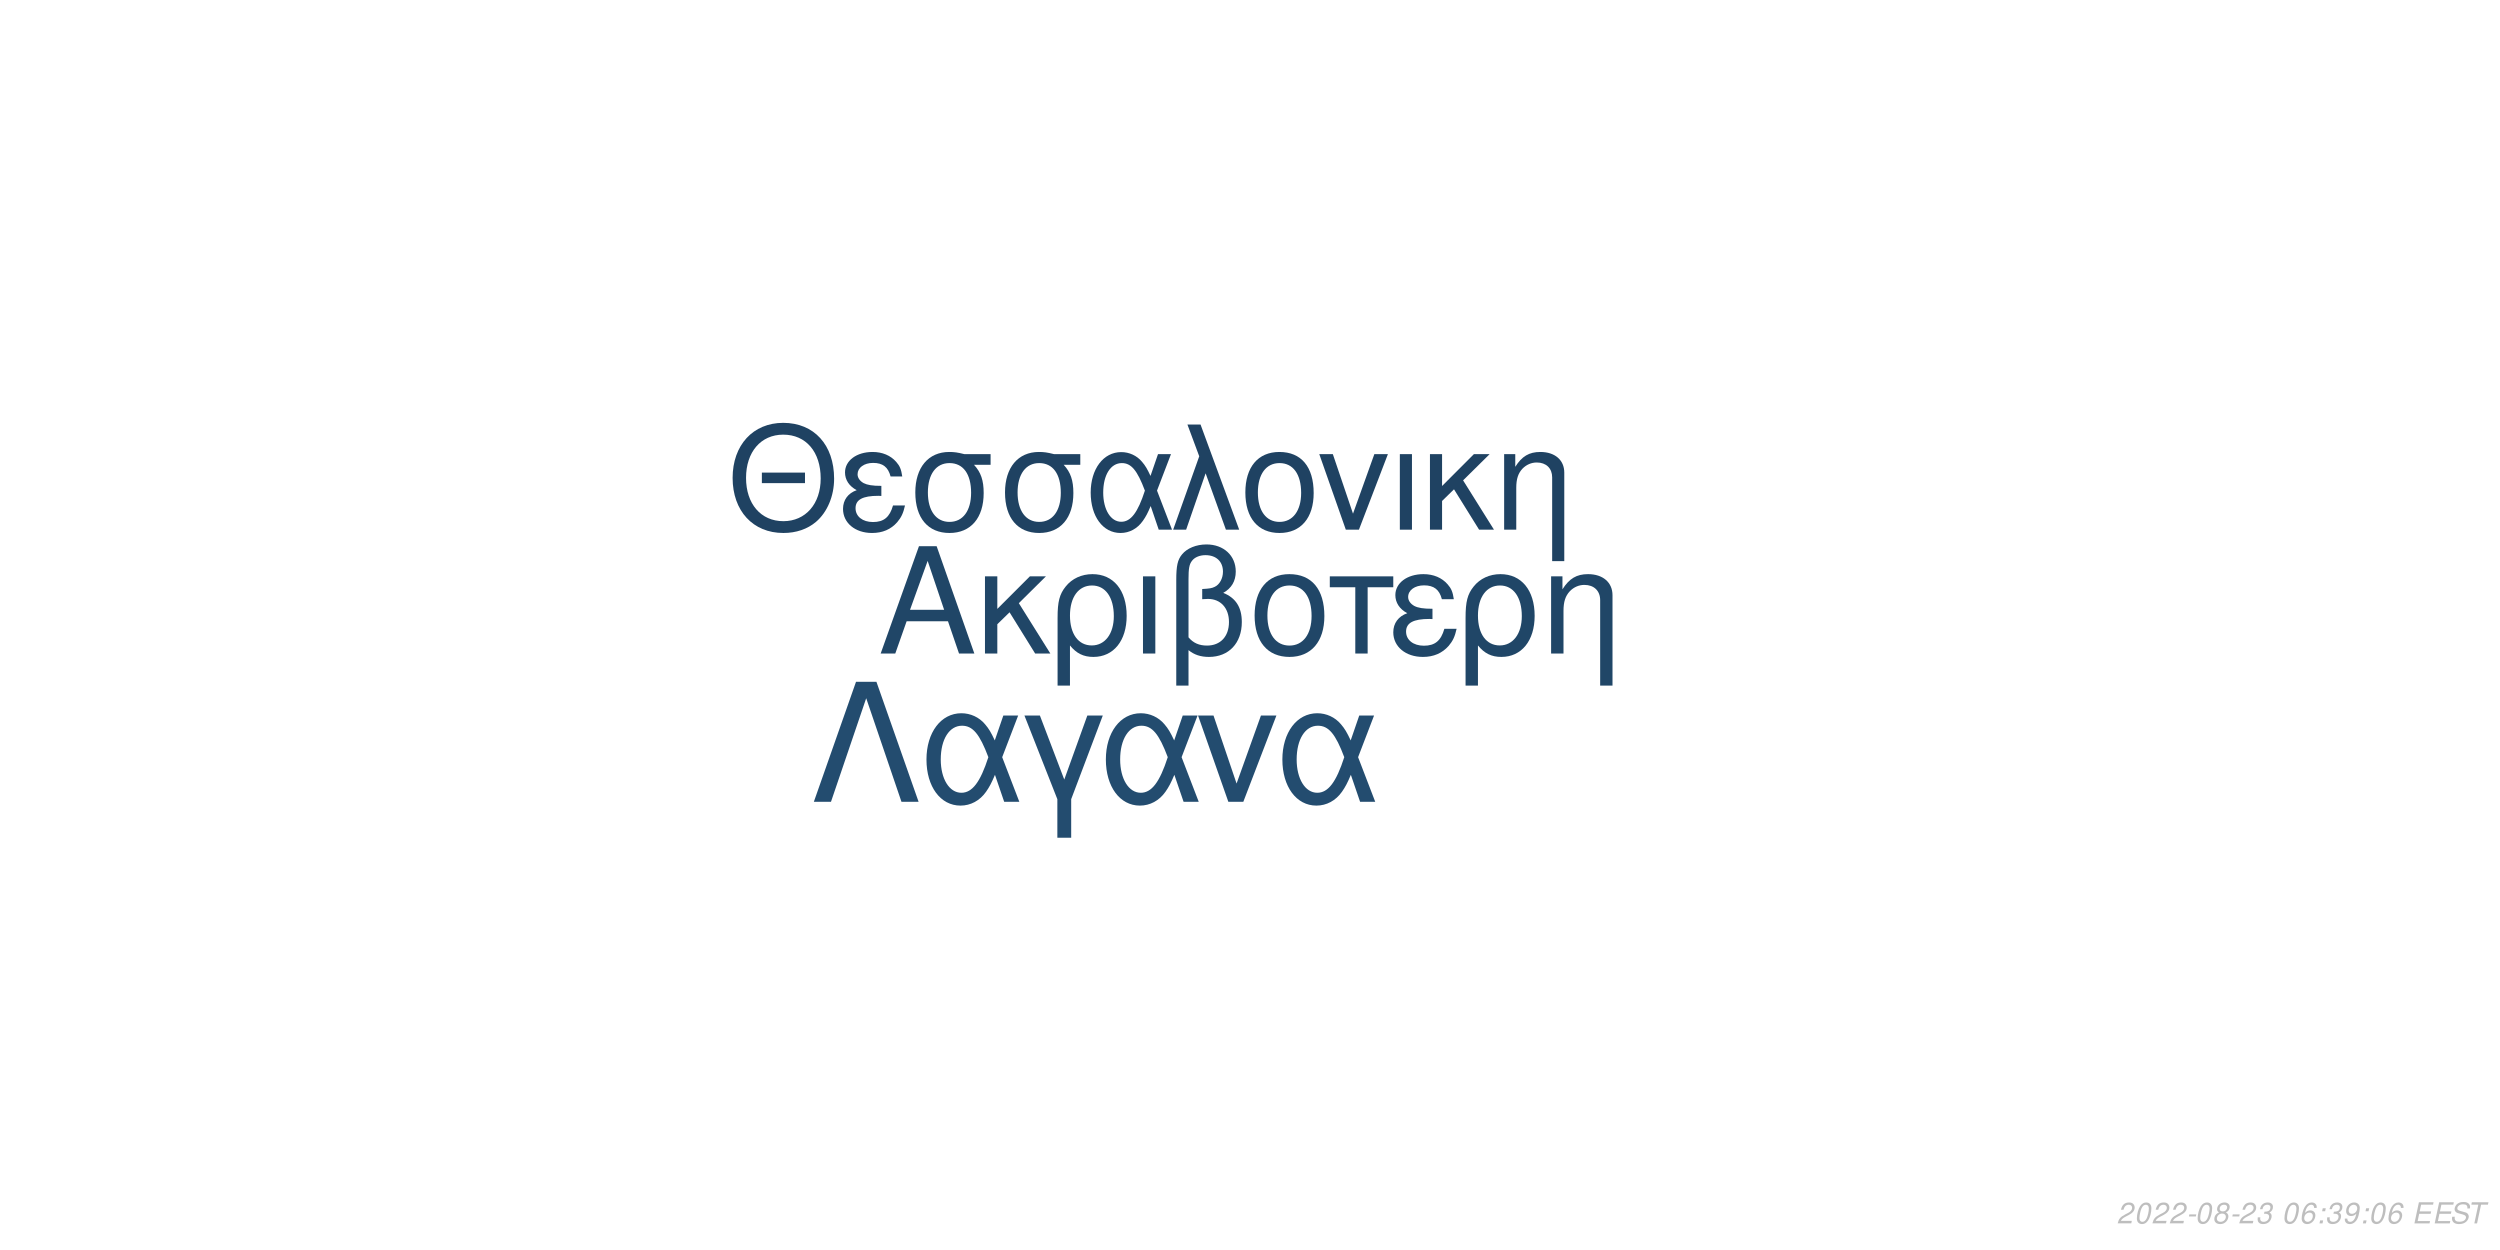
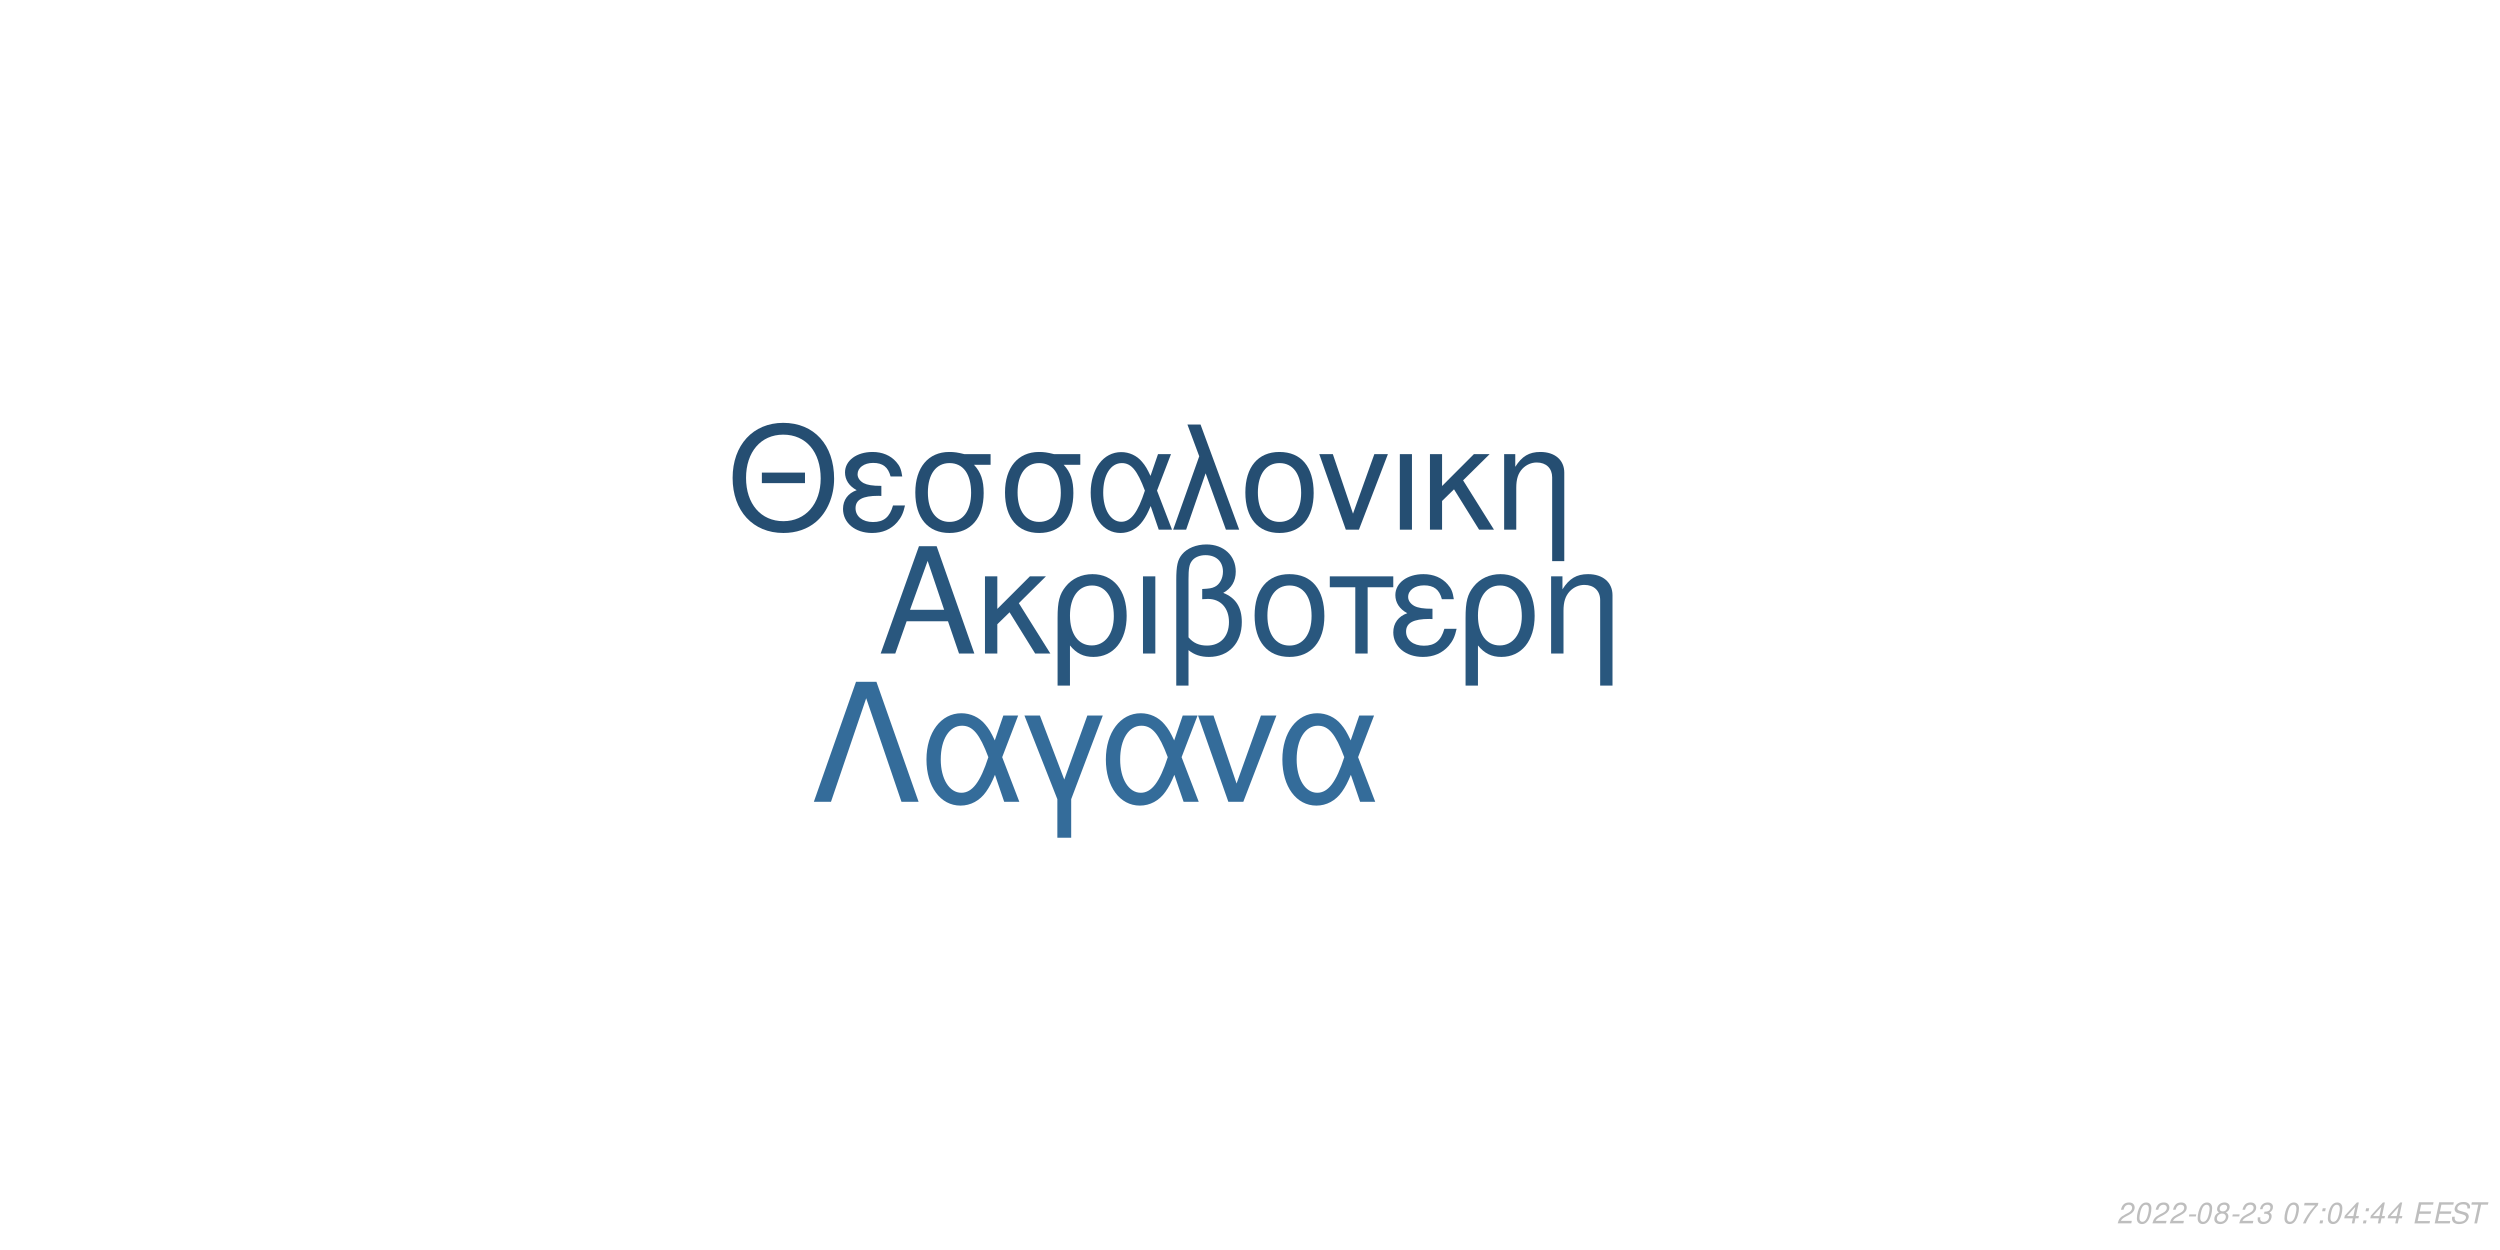
<svg xmlns="http://www.w3.org/2000/svg" xmlns:xlink="http://www.w3.org/1999/xlink" width="864pt" height="432pt" viewBox="0 0 864 432" version="1.1">
  <defs>
    <g>
      <symbol overflow="visible" id="glyph0-0">
        <path style="stroke:none;" d="" />
      </symbol>
      <symbol overflow="visible" id="glyph0-1">
        <path style="stroke:none;" d="M 24.125 -11.141 L 27.938 0 L 33.234 0 L 20.203 -37.094 L 14.094 -37.094 L 0.859 0 L 5.906 0 L 9.828 -11.141 Z M 22.797 -15.109 L 11 -15.109 L 17.094 -32.016 Z M 22.797 -15.109 " />
      </symbol>
      <symbol overflow="visible" id="glyph0-2">
        <path style="stroke:none;" d="M 7.172 -15.422 L 7.172 -26.672 L 2.906 -26.672 L 2.906 0 L 7.172 0 L 7.172 -10.125 L 11.406 -14.25 L 20.25 0 L 25.5 0 L 14.609 -17.406 L 23.969 -26.672 L 18.422 -26.672 Z M 7.172 -15.422 " />
      </symbol>
      <symbol overflow="visible" id="glyph0-3">
        <path style="stroke:none;" d="M 3 11.094 L 7.281 11.094 L 7.281 -2.797 C 9.516 -0.047 11.953 1.172 15.375 1.172 C 22.344 1.172 26.875 -4.422 26.875 -13.031 C 26.875 -21.891 22.297 -27.438 15.062 -27.438 C 11.297 -27.438 7.984 -25.906 5.797 -23.156 C 3.672 -20.516 3 -17.969 3 -12.359 Z M 14.906 -23.516 C 19.547 -23.516 22.438 -19.438 22.438 -12.922 C 22.438 -6.812 19.391 -2.797 14.812 -2.797 C 10.172 -2.797 7.281 -6.766 7.281 -13.125 C 7.281 -19.484 10.234 -23.516 14.906 -23.516 Z M 14.906 -23.516 " />
      </symbol>
      <symbol overflow="visible" id="glyph0-4">
        <path style="stroke:none;" d="M 3.516 0 L 7.781 0 L 7.781 -26.672 L 3.516 -26.672 Z M 3.516 0 " />
      </symbol>
      <symbol overflow="visible" id="glyph0-5">
        <path style="stroke:none;" d="M 4.016 11.094 L 8.25 11.094 L 8.25 -1.172 C 10.172 0.406 12.422 1.172 15.312 1.172 C 22.188 1.172 26.672 -3.609 26.672 -10.891 C 26.672 -15.984 24.578 -19.234 20.25 -20.969 C 23.109 -22.547 24.578 -25.031 24.578 -28.344 C 24.578 -33.844 20.406 -37.703 14.453 -37.703 C 10.938 -37.703 7.734 -36.391 6 -34.25 C 4.484 -32.422 4.016 -30.328 4.016 -25.391 Z M 8.25 -25.656 C 8.25 -29.359 8.5 -30.844 9.469 -32.062 C 10.375 -33.281 12.156 -34 14.094 -34 C 17.812 -34 20.156 -31.812 20.156 -28.297 C 20.156 -25.953 18.984 -23.812 17.297 -23.047 C 16.281 -22.547 15.469 -22.438 12.984 -22.297 L 12.984 -18.781 C 13.734 -18.828 14.344 -18.875 14.969 -18.875 C 19.344 -18.875 22.234 -15.719 22.234 -10.891 C 22.234 -5.906 19.281 -2.75 14.656 -2.75 C 11.953 -2.75 9.922 -3.609 8.25 -5.594 Z M 8.25 -25.656 " />
      </symbol>
      <symbol overflow="visible" id="glyph0-6">
        <path style="stroke:none;" d="M 14.094 -27.438 C 6.562 -27.438 2.094 -22.094 2.094 -13.125 C 2.094 -4.125 6.562 1.172 14.141 1.172 C 21.672 1.172 26.203 -4.172 26.203 -12.922 C 26.203 -22.188 21.828 -27.438 14.094 -27.438 Z M 14.141 -23.516 C 18.938 -23.516 21.781 -19.594 21.781 -12.984 C 21.781 -6.672 18.828 -2.75 14.141 -2.75 C 9.422 -2.75 6.516 -6.672 6.516 -13.125 C 6.516 -19.594 9.422 -23.516 14.141 -23.516 Z M 14.141 -23.516 " />
      </symbol>
      <symbol overflow="visible" id="glyph0-7">
        <path style="stroke:none;" d="M 7.891 0 L 12.156 0 L 12.156 -22.906 L 21.016 -22.906 L 21.016 -26.672 L -0.922 -26.672 L -0.922 -22.906 L 7.891 -22.906 Z M 7.891 0 " />
      </symbol>
      <symbol overflow="visible" id="glyph0-8">
        <path style="stroke:none;" d="M 14.562 -15.469 C 11.344 -15.469 9.562 -15.781 8.297 -16.438 C 6.922 -17.203 6.156 -18.328 6.156 -19.547 C 6.156 -21.891 8.453 -23.562 11.656 -23.562 C 15.062 -23.562 16.953 -22.094 17.812 -18.781 L 21.938 -18.781 C 21.578 -21.266 21.062 -22.5 19.797 -23.922 C 17.812 -26.203 14.906 -27.438 11.453 -27.438 C 5.797 -27.438 1.734 -24.375 1.734 -20.203 C 1.734 -17.609 3.156 -15.375 5.859 -13.938 C 2.797 -12.875 1.016 -10.484 1.016 -7.328 C 1.016 -2.391 5.297 1.172 11.25 1.172 C 14.969 1.172 17.906 -0.109 20.156 -2.641 C 21.578 -4.328 22.297 -5.797 22.906 -8.547 L 18.672 -8.547 C 17.5 -4.422 15.422 -2.703 11.609 -2.703 C 7.938 -2.703 5.438 -4.688 5.438 -7.578 C 5.438 -10.578 7.938 -11.953 13.484 -11.953 C 13.641 -11.953 14.094 -11.953 14.562 -11.906 Z M 14.562 -15.469 " />
      </symbol>
      <symbol overflow="visible" id="glyph0-9">
        <path style="stroke:none;" d="M 3.562 -26.672 L 3.562 0 L 7.844 0 L 7.844 -14.703 C 7.844 -17.906 8.5 -19.891 10.031 -21.531 C 11.406 -22.953 13.188 -23.719 15.062 -23.719 C 18.375 -23.719 20.516 -21.672 20.516 -18.469 L 20.516 11.094 L 24.781 11.094 L 24.781 -20.156 C 24.781 -24.578 21.469 -27.438 16.328 -27.438 C 12.359 -27.438 9.828 -25.906 7.484 -22.188 L 7.484 -26.672 Z M 3.562 -26.672 " />
      </symbol>
      <symbol overflow="visible" id="glyph1-0">
        <path style="stroke:none;" d="" />
      </symbol>
      <symbol overflow="visible" id="glyph1-1">
        <path style="stroke:none;" d="M 26.859 -19.734 L 11.953 -19.734 L 11.953 -16.094 L 26.859 -16.094 Z M 19.328 -36.922 C 8.922 -36.922 1.844 -29.25 1.844 -17.891 C 1.844 -6.484 8.875 1.141 19.391 1.141 C 23.812 1.141 27.703 -0.203 30.641 -2.688 C 34.578 -6.031 36.922 -11.656 36.922 -17.594 C 36.922 -29.297 30 -36.922 19.328 -36.922 Z M 19.328 -32.844 C 27.203 -32.844 32.281 -26.906 32.281 -17.688 C 32.281 -8.922 27.062 -2.938 19.391 -2.938 C 11.609 -2.938 6.484 -8.922 6.484 -17.891 C 6.484 -26.859 11.609 -32.844 19.328 -32.844 Z M 19.328 -32.844 " />
      </symbol>
      <symbol overflow="visible" id="glyph1-2">
        <path style="stroke:none;" d="M 14.25 -15.141 C 11.109 -15.141 9.375 -15.453 8.125 -16.094 C 6.781 -16.844 6.031 -17.938 6.031 -19.141 C 6.031 -21.422 8.266 -23.078 11.406 -23.078 C 14.75 -23.078 16.594 -21.625 17.438 -18.391 L 21.469 -18.391 C 21.125 -20.828 20.625 -22.031 19.391 -23.422 C 17.438 -25.656 14.594 -26.859 11.219 -26.859 C 5.688 -26.859 1.688 -23.875 1.688 -19.781 C 1.688 -17.234 3.094 -15.047 5.734 -13.656 C 2.734 -12.609 1 -10.266 1 -7.172 C 1 -2.344 5.188 1.141 11.016 1.141 C 14.656 1.141 17.547 -0.094 19.734 -2.594 C 21.125 -4.234 21.828 -5.688 22.422 -8.375 L 18.281 -8.375 C 17.141 -4.328 15.094 -2.641 11.359 -2.641 C 7.766 -2.641 5.328 -4.578 5.328 -7.422 C 5.328 -10.359 7.766 -11.703 13.203 -11.703 C 13.359 -11.703 13.797 -11.703 14.25 -11.656 Z M 14.25 -15.141 " />
      </symbol>
      <symbol overflow="visible" id="glyph1-3">
        <path style="stroke:none;" d="M 29 -26.109 L 19.938 -26.109 C 17.594 -26.703 16.438 -26.859 14.703 -26.859 C 7.469 -26.859 2.984 -21.469 2.984 -12.859 C 2.984 -4.031 7.375 1.141 14.797 1.141 C 22.172 1.141 26.609 -4.078 26.609 -12.656 C 26.609 -17.047 25.656 -19.828 23.266 -22.422 L 29 -22.422 Z M 14.797 -23.016 C 19.531 -23.016 22.266 -19.234 22.266 -12.75 C 22.266 -6.531 19.438 -2.688 14.797 -2.688 C 10.172 -2.688 7.328 -6.531 7.328 -12.859 C 7.328 -19.188 10.172 -23.016 14.797 -23.016 Z M 14.797 -23.016 " />
      </symbol>
      <symbol overflow="visible" id="glyph1-4">
        <path style="stroke:none;" d="M 29.344 -26.109 L 24.859 -26.109 L 22.266 -18.578 C 21.125 -21.031 20.484 -22.125 19.328 -23.469 C 17.547 -25.609 14.906 -26.812 12.156 -26.812 C 5.984 -26.812 1.594 -20.984 1.594 -12.812 C 1.594 -4.578 5.828 1.141 11.906 1.141 C 14.953 1.141 17.734 -0.344 19.625 -3.047 C 20.672 -4.531 21.281 -5.688 22.328 -8.172 L 25.109 0 L 29.703 0 L 24.516 -13.5 Z M 20.328 -13.5 C 17.891 -5.922 15.453 -2.734 12.156 -2.734 C 8.516 -2.734 5.922 -6.922 5.922 -12.812 C 5.922 -18.938 8.516 -23.016 12.359 -23.016 C 15.594 -23.016 17.688 -20.531 20.328 -13.5 Z M 20.328 -13.5 " />
      </symbol>
      <symbol overflow="visible" id="glyph1-5">
        <path style="stroke:none;" d="M 1.094 0 L 5.578 0 L 12.312 -19.484 L 19.328 0 L 23.922 0 L 10.562 -36.328 L 6.031 -36.328 L 10.109 -25.359 Z M 1.094 0 " />
      </symbol>
      <symbol overflow="visible" id="glyph1-6">
        <path style="stroke:none;" d="M 13.797 -26.859 C 6.422 -26.859 2.047 -21.625 2.047 -12.859 C 2.047 -4.031 6.422 1.141 13.859 1.141 C 21.234 1.141 25.656 -4.078 25.656 -12.656 C 25.656 -21.719 21.375 -26.859 13.797 -26.859 Z M 13.859 -23.016 C 18.531 -23.016 21.328 -19.188 21.328 -12.703 C 21.328 -6.531 18.438 -2.688 13.859 -2.688 C 9.219 -2.688 6.375 -6.531 6.375 -12.859 C 6.375 -19.188 9.219 -23.016 13.859 -23.016 Z M 13.859 -23.016 " />
      </symbol>
      <symbol overflow="visible" id="glyph1-7">
        <path style="stroke:none;" d="M 14.297 0 L 24.312 -26.109 L 19.625 -26.109 L 12.25 -5.531 L 5.281 -26.109 L 0.594 -26.109 L 9.766 0 Z M 14.297 0 " />
      </symbol>
      <symbol overflow="visible" id="glyph1-8">
        <path style="stroke:none;" d="M 3.438 0 L 7.625 0 L 7.625 -26.109 L 3.438 -26.109 Z M 3.438 0 " />
      </symbol>
      <symbol overflow="visible" id="glyph1-9">
        <path style="stroke:none;" d="M 7.031 -15.094 L 7.031 -26.109 L 2.844 -26.109 L 2.844 0 L 7.031 0 L 7.031 -9.922 L 11.156 -13.953 L 19.828 0 L 24.969 0 L 14.297 -17.047 L 23.469 -26.109 L 18.031 -26.109 Z M 7.031 -15.094 " />
      </symbol>
      <symbol overflow="visible" id="glyph1-10">
        <path style="stroke:none;" d="M 3.484 -26.109 L 3.484 0 L 7.672 0 L 7.672 -14.406 C 7.672 -17.547 8.328 -19.484 9.812 -21.078 C 11.156 -22.469 12.906 -23.219 14.75 -23.219 C 17.984 -23.219 20.078 -21.234 20.078 -18.094 L 20.078 10.859 L 24.266 10.859 L 24.266 -19.734 C 24.266 -24.062 21.031 -26.859 16 -26.859 C 12.109 -26.859 9.609 -25.359 7.328 -21.719 L 7.328 -26.109 Z M 3.484 -26.109 " />
      </symbol>
      <symbol overflow="visible" id="glyph2-0">
        <path style="stroke:none;" d="" />
      </symbol>
      <symbol overflow="visible" id="glyph2-1">
        <path style="stroke:none;" d="M 22.531 -41.484 L 15.484 -41.484 L 0.906 0 L 6.828 0 L 19 -35.797 L 31.188 0 L 37.109 0 Z M 22.531 -41.484 " />
      </symbol>
      <symbol overflow="visible" id="glyph2-2">
        <path style="stroke:none;" d="M 33.516 -29.812 L 28.391 -29.812 L 25.438 -21.219 C 24.125 -24.016 23.391 -25.266 22.078 -26.797 C 20.031 -29.25 17.016 -30.609 13.891 -30.609 C 6.828 -30.609 1.828 -23.953 1.828 -14.625 C 1.828 -5.234 6.656 1.312 13.594 1.312 C 17.078 1.312 20.266 -0.391 22.422 -3.469 C 23.609 -5.172 24.297 -6.484 25.5 -9.328 L 28.688 0 L 33.922 0 L 28 -15.422 Z M 23.219 -15.422 C 20.422 -6.766 17.641 -3.125 13.891 -3.125 C 9.734 -3.125 6.766 -7.906 6.766 -14.625 C 6.766 -21.625 9.734 -26.297 14.109 -26.297 C 17.812 -26.297 20.203 -23.453 23.219 -15.422 Z M 23.219 -15.422 " />
      </symbol>
      <symbol overflow="visible" id="glyph2-3">
        <path style="stroke:none;" d="M 12.062 12.406 L 16.844 12.406 L 16.844 -0.906 L 27.766 -29.812 L 22.422 -29.812 L 14.453 -7.688 L 6.031 -29.812 L 0.688 -29.812 L 12.062 -0.906 Z M 12.062 12.406 " />
      </symbol>
      <symbol overflow="visible" id="glyph2-4">
        <path style="stroke:none;" d="M 16.328 0 L 27.766 -29.812 L 22.422 -29.812 L 14 -6.312 L 6.031 -29.812 L 0.688 -29.812 L 11.156 0 Z M 16.328 0 " />
      </symbol>
      <symbol overflow="visible" id="glyph3-0">
        <path style="stroke:none;" d="" />
      </symbol>
      <symbol overflow="visible" id="glyph3-1">
        <path style="stroke:none;" d="M 5.234 -0.875 L 1.469 -0.875 C 1.641 -1.375 2.203 -1.891 3.109 -2.344 L 4.234 -2.938 C 5.562 -3.625 6.219 -4.469 6.219 -5.484 C 6.219 -5.938 6.062 -6.359 5.797 -6.656 C 5.469 -7.047 4.984 -7.234 4.312 -7.234 C 2.766 -7.234 1.891 -6.453 1.484 -4.734 L 2.375 -4.734 C 2.484 -5.188 2.609 -5.484 2.797 -5.75 C 3.094 -6.203 3.609 -6.453 4.188 -6.453 C 4.891 -6.453 5.344 -6.031 5.344 -5.375 C 5.344 -4.703 4.859 -4.094 4.016 -3.656 L 2.984 -3.125 C 1.234 -2.188 0.797 -1.656 0.344 -0.016 L 5.047 -0.016 Z M 5.234 -0.875 " />
      </symbol>
      <symbol overflow="visible" id="glyph3-2">
        <path style="stroke:none;" d="M 4.203 -7.234 C 3.375 -7.234 2.688 -6.812 2.125 -5.984 C 1.484 -5.047 0.984 -3.188 0.984 -1.734 C 0.984 -1.109 1.172 -0.562 1.484 -0.266 C 1.797 0.047 2.281 0.234 2.766 0.234 C 3.625 0.234 4.281 -0.156 4.859 -1.016 C 5.516 -1.953 6 -3.797 6 -5.266 C 6 -6.5 5.328 -7.234 4.203 -7.234 Z M 4.094 -6.453 C 4.734 -6.453 5.125 -5.984 5.125 -5.156 C 5.125 -4.203 4.781 -2.625 4.406 -1.812 C 3.984 -0.938 3.516 -0.547 2.875 -0.547 C 2.25 -0.547 1.875 -1.031 1.875 -1.828 C 1.875 -2.797 2.203 -4.344 2.594 -5.203 C 2.984 -6.047 3.453 -6.453 4.094 -6.453 Z M 4.094 -6.453 " />
      </symbol>
      <symbol overflow="visible" id="glyph3-3">
        <path style="stroke:none;" d="M 3.516 -3.125 L 1.125 -3.125 L 0.969 -2.406 L 3.359 -2.406 Z M 3.516 -3.125 " />
      </symbol>
      <symbol overflow="visible" id="glyph3-4">
        <path style="stroke:none;" d="M 4.766 -3.797 C 5.078 -3.969 5.234 -4.078 5.438 -4.234 C 5.812 -4.594 6.062 -5.172 6.062 -5.734 C 6.062 -6.625 5.344 -7.234 4.266 -7.234 C 2.812 -7.234 1.703 -6.219 1.703 -4.875 C 1.703 -4.406 1.875 -4.125 2.359 -3.812 C 1.297 -3.312 0.75 -2.516 0.75 -1.469 C 0.75 -0.438 1.547 0.234 2.812 0.234 C 3.656 0.234 4.359 -0.094 4.938 -0.734 C 5.359 -1.234 5.609 -1.859 5.609 -2.438 C 5.609 -3.047 5.312 -3.516 4.766 -3.797 Z M 4.109 -6.453 C 4.797 -6.453 5.188 -6.125 5.188 -5.578 C 5.188 -5.266 5.062 -4.922 4.859 -4.672 C 4.562 -4.312 4.188 -4.156 3.656 -4.156 C 2.984 -4.156 2.594 -4.453 2.594 -4.984 C 2.594 -5.859 3.203 -6.453 4.109 -6.453 Z M 3.453 -3.406 C 4.234 -3.406 4.734 -2.984 4.734 -2.312 C 4.734 -1.312 3.922 -0.547 2.875 -0.547 C 2.125 -0.547 1.625 -0.969 1.625 -1.625 C 1.625 -2.609 2.438 -3.406 3.453 -3.406 Z M 3.453 -3.406 " />
      </symbol>
      <symbol overflow="visible" id="glyph3-5">
        <path style="stroke:none;" d="M 2.922 -3.312 C 3.125 -3.344 3.234 -3.344 3.375 -3.344 C 4.203 -3.344 4.688 -3 4.688 -2.406 C 4.688 -1.312 3.906 -0.547 2.781 -0.547 C 2.047 -0.547 1.594 -0.938 1.594 -1.562 C 1.594 -1.719 1.609 -1.844 1.656 -2.094 L 0.766 -2.094 C 0.734 -1.797 0.719 -1.641 0.719 -1.469 C 0.719 -0.375 1.406 0.234 2.641 0.234 C 3.547 0.234 4.297 -0.078 4.812 -0.656 C 5.266 -1.156 5.562 -1.875 5.562 -2.547 C 5.562 -3.125 5.344 -3.453 4.797 -3.734 C 5.641 -4.234 6.016 -4.844 6.016 -5.734 C 6.016 -6.656 5.312 -7.234 4.203 -7.234 C 3.375 -7.234 2.672 -6.938 2.188 -6.375 C 1.891 -6.031 1.703 -5.641 1.516 -4.906 L 2.391 -4.906 C 2.5 -5.359 2.594 -5.594 2.734 -5.812 C 3.047 -6.234 3.516 -6.453 4.078 -6.453 C 4.734 -6.453 5.141 -6.125 5.141 -5.578 C 5.141 -5.188 5.016 -4.797 4.797 -4.547 C 4.516 -4.234 4 -4.062 3.266 -4.062 L 3.078 -4.062 Z M 2.922 -3.312 " />
      </symbol>
      <symbol overflow="visible" id="glyph3-6">
        <path style="stroke:none;" d="" />
      </symbol>
      <symbol overflow="visible" id="glyph3-7">
-         <path style="stroke:none;" d="M 6.125 -5.344 L 6.141 -5.625 C 6.141 -6.609 5.453 -7.234 4.391 -7.234 C 3.438 -7.234 2.641 -6.719 2.016 -5.703 C 1.422 -4.781 0.938 -2.953 0.938 -1.688 C 0.938 -0.516 1.688 0.234 2.859 0.234 C 3.703 0.234 4.438 -0.156 5 -0.875 C 5.406 -1.422 5.672 -2.156 5.672 -2.766 C 5.672 -3.812 4.969 -4.5 3.906 -4.5 C 3.234 -4.5 2.672 -4.234 2.094 -3.625 C 2.406 -5.375 3.234 -6.453 4.25 -6.453 C 4.703 -6.453 5.062 -6.234 5.172 -5.844 C 5.203 -5.719 5.234 -5.578 5.25 -5.344 Z M 3.656 -3.734 C 4.344 -3.734 4.797 -3.281 4.797 -2.625 C 4.797 -1.469 3.984 -0.547 2.984 -0.547 C 2.297 -0.547 1.812 -1.047 1.812 -1.766 C 1.812 -2.859 2.625 -3.734 3.656 -3.734 Z M 3.656 -3.734 " />
+         <path style="stroke:none;" d="M 6.703 -7.094 L 1.953 -7.094 L 1.766 -6.219 L 5.594 -6.219 C 3.344 -3.688 2.266 -2.109 1.375 0 L 2.344 0 C 3.031 -1.906 4.828 -4.594 6.547 -6.281 Z M 6.703 -7.094 " />
      </symbol>
      <symbol overflow="visible" id="glyph3-8">
        <path style="stroke:none;" d="M 2.359 -1.031 L 1.312 -1.031 L 1.094 0 L 2.141 0 Z M 3.266 -5.234 L 2.219 -5.234 L 2 -4.203 L 3.047 -4.203 Z M 3.266 -5.234 " />
      </symbol>
      <symbol overflow="visible" id="glyph3-9">
-         <path style="stroke:none;" d="M 0.844 -1.656 C 0.844 -1.547 0.844 -1.438 0.844 -1.375 C 0.844 -0.406 1.531 0.234 2.578 0.234 C 3.203 0.234 3.766 0.016 4.297 -0.438 C 4.938 -1 5.312 -1.656 5.594 -2.719 C 5.844 -3.672 6.016 -4.766 6.016 -5.375 C 6.016 -5.844 5.844 -6.328 5.547 -6.656 C 5.203 -7.031 4.703 -7.234 4.062 -7.234 C 2.516 -7.234 1.297 -5.938 1.297 -4.266 C 1.297 -3.203 1.984 -2.547 3.047 -2.547 C 3.484 -2.547 3.953 -2.672 4.281 -2.891 C 4.406 -2.984 4.547 -3.078 4.828 -3.344 C 4.438 -1.484 3.703 -0.547 2.703 -0.547 C 2.109 -0.547 1.719 -0.938 1.719 -1.547 L 1.719 -1.656 Z M 3.953 -6.453 C 4.625 -6.453 5.141 -5.953 5.141 -5.281 C 5.141 -4.188 4.312 -3.312 3.297 -3.312 C 2.594 -3.312 2.172 -3.734 2.172 -4.453 C 2.172 -5.562 2.984 -6.453 3.953 -6.453 Z M 3.953 -6.453 " />
+         <path style="stroke:none;" d="M 3.625 -1.75 L 3.266 0 L 4.141 0 L 4.516 -1.75 L 5.562 -1.75 L 5.734 -2.531 L 4.688 -2.531 L 5.688 -7.234 L 5.016 -7.234 L 0.844 -2.672 L 0.641 -1.75 Z M 3.797 -2.531 L 1.594 -2.531 L 4.469 -5.703 Z M 3.797 -2.531 " />
      </symbol>
      <symbol overflow="visible" id="glyph3-10">
        <path style="stroke:none;" d="M 2.547 -3.312 L 6.5 -3.312 L 6.688 -4.141 L 2.719 -4.141 L 3.219 -6.469 L 7.344 -6.469 L 7.516 -7.297 L 2.453 -7.297 L 0.906 0 L 6.125 0 L 6.297 -0.812 L 2.016 -0.812 Z M 2.547 -3.312 " />
      </symbol>
      <symbol overflow="visible" id="glyph3-11">
        <path style="stroke:none;" d="M 7.062 -5.156 C 7.125 -5.438 7.141 -5.562 7.141 -5.703 C 7.141 -6.156 6.938 -6.594 6.594 -6.891 C 6.188 -7.25 5.656 -7.406 4.875 -7.406 C 3.844 -7.406 3.047 -7.125 2.5 -6.562 C 2.094 -6.141 1.781 -5.438 1.781 -4.922 C 1.781 -4.297 2.219 -3.766 2.891 -3.562 L 4.594 -3.094 C 5.406 -2.859 5.734 -2.578 5.734 -2.094 C 5.734 -1.781 5.547 -1.406 5.266 -1.141 C 4.844 -0.766 4.266 -0.578 3.453 -0.578 C 2.328 -0.578 1.812 -0.984 1.812 -1.906 C 1.812 -2.047 1.812 -2.125 1.844 -2.312 L 0.984 -2.312 C 0.906 -2.062 0.891 -1.906 0.891 -1.688 C 0.891 -0.484 1.797 0.234 3.297 0.234 C 4.359 0.234 5.234 -0.062 5.812 -0.609 C 6.344 -1.078 6.688 -1.797 6.688 -2.375 C 6.688 -2.641 6.609 -2.906 6.453 -3.156 C 6.234 -3.5 5.938 -3.703 5.469 -3.828 L 3.75 -4.312 C 2.984 -4.547 2.734 -4.734 2.734 -5.188 C 2.734 -5.547 2.875 -5.844 3.188 -6.109 C 3.547 -6.438 4.031 -6.594 4.703 -6.594 C 5.266 -6.594 5.688 -6.484 5.906 -6.297 C 6.094 -6.125 6.219 -5.797 6.219 -5.516 C 6.219 -5.422 6.203 -5.344 6.188 -5.156 Z M 7.062 -5.156 " />
      </symbol>
      <symbol overflow="visible" id="glyph3-12">
        <path style="stroke:none;" d="M 4.938 -6.469 L 7.312 -6.469 L 7.484 -7.297 L 1.75 -7.297 L 1.578 -6.469 L 3.984 -6.469 L 2.609 0 L 3.547 0 Z M 4.938 -6.469 " />
      </symbol>
    </g>
  </defs>
  <g id="surface1">
    <rect x="0" y="0" width="864" height="432" style="fill:rgb(100%,100%,100%);fill-opacity:1;stroke:none;" />
-     <g style="fill:rgb(12.549%,27.451%,40.392%);fill-opacity:1;">
+     <g style="fill:rgb(16.078%,34.118%,49.412%);fill-opacity:1;">
      <use xlink:href="#glyph0-1" x="303.5" y="225.861" />
      <use xlink:href="#glyph0-2" x="337.5" y="225.861" />
      <use xlink:href="#glyph0-3" x="362.5" y="225.861" />
      <use xlink:href="#glyph0-4" x="391.5" y="225.861" />
      <use xlink:href="#glyph0-5" x="402.5" y="225.861" />
      <use xlink:href="#glyph0-6" x="431.5" y="225.861" />
      <use xlink:href="#glyph0-7" x="460.5" y="225.861" />
      <use xlink:href="#glyph0-8" x="480.5" y="225.861" />
      <use xlink:href="#glyph0-3" x="503.5" y="225.861" />
      <use xlink:href="#glyph0-9" x="532.5" y="225.861" />
    </g>
-     <g style="fill:rgb(12.157%,25.882%,38.431%);fill-opacity:1;">
+     <g style="fill:rgb(14.51%,30.588%,44.706%);fill-opacity:1;">
      <use xlink:href="#glyph1-1" x="251.348" y="183.058" />
      <use xlink:href="#glyph1-2" x="290.348" y="183.058" />
      <use xlink:href="#glyph1-3" x="313.348" y="183.058" />
      <use xlink:href="#glyph1-3" x="344.348" y="183.058" />
      <use xlink:href="#glyph1-4" x="375.348" y="183.058" />
      <use xlink:href="#glyph1-5" x="404.348" y="183.058" />
      <use xlink:href="#glyph1-6" x="428.348" y="183.058" />
      <use xlink:href="#glyph1-7" x="455.348" y="183.058" />
      <use xlink:href="#glyph1-8" x="480.348" y="183.058" />
      <use xlink:href="#glyph1-9" x="491.348" y="183.058" />
      <use xlink:href="#glyph1-10" x="516.348" y="183.058" />
    </g>
-     <g style="fill:rgb(13.725%,29.804%,43.529%);fill-opacity:1;">
+     <g style="fill:rgb(20.392%,42.353%,60.392%);fill-opacity:1;">
      <use xlink:href="#glyph2-1" x="280.359" y="277.105" />
      <use xlink:href="#glyph2-2" x="318.359" y="277.105" />
      <use xlink:href="#glyph2-3" x="353.359" y="277.105" />
      <use xlink:href="#glyph2-2" x="380.359" y="277.105" />
      <use xlink:href="#glyph2-4" x="413.359" y="277.105" />
      <use xlink:href="#glyph2-2" x="441.359" y="277.105" />
    </g>
    <g style="fill:rgb(74.51%,74.51%,74.51%);fill-opacity:1;">
      <use xlink:href="#glyph3-1" x="731.52" y="422.81" />
      <use xlink:href="#glyph3-2" x="737.52" y="422.81" />
      <use xlink:href="#glyph3-1" x="743.52" y="422.81" />
      <use xlink:href="#glyph3-1" x="749.52" y="422.81" />
      <use xlink:href="#glyph3-3" x="755.52" y="422.81" />
      <use xlink:href="#glyph3-2" x="758.52" y="422.81" />
      <use xlink:href="#glyph3-4" x="764.52" y="422.81" />
      <use xlink:href="#glyph3-3" x="770.52" y="422.81" />
      <use xlink:href="#glyph3-1" x="773.52" y="422.81" />
      <use xlink:href="#glyph3-5" x="779.52" y="422.81" />
      <use xlink:href="#glyph3-6" x="785.52" y="422.81" />
      <use xlink:href="#glyph3-2" x="788.52" y="422.81" />
      <use xlink:href="#glyph3-7" x="794.52" y="422.81" />
      <use xlink:href="#glyph3-8" x="800.52" y="422.81" />
-       <use xlink:href="#glyph3-5" x="803.52" y="422.81" />
+       <use xlink:href="#glyph3-2" x="803.52" y="422.81" />
      <use xlink:href="#glyph3-9" x="809.52" y="422.81" />
      <use xlink:href="#glyph3-8" x="815.52" y="422.81" />
-       <use xlink:href="#glyph3-2" x="818.52" y="422.81" />
-       <use xlink:href="#glyph3-7" x="824.52" y="422.81" />
+       <use xlink:href="#glyph3-9" x="818.52" y="422.81" />
+       <use xlink:href="#glyph3-9" x="824.52" y="422.81" />
      <use xlink:href="#glyph3-6" x="830.52" y="422.81" />
      <use xlink:href="#glyph3-10" x="833.52" y="422.81" />
      <use xlink:href="#glyph3-10" x="840.52" y="422.81" />
      <use xlink:href="#glyph3-11" x="846.52" y="422.81" />
      <use xlink:href="#glyph3-12" x="852.52" y="422.81" />
    </g>
  </g>
</svg>
